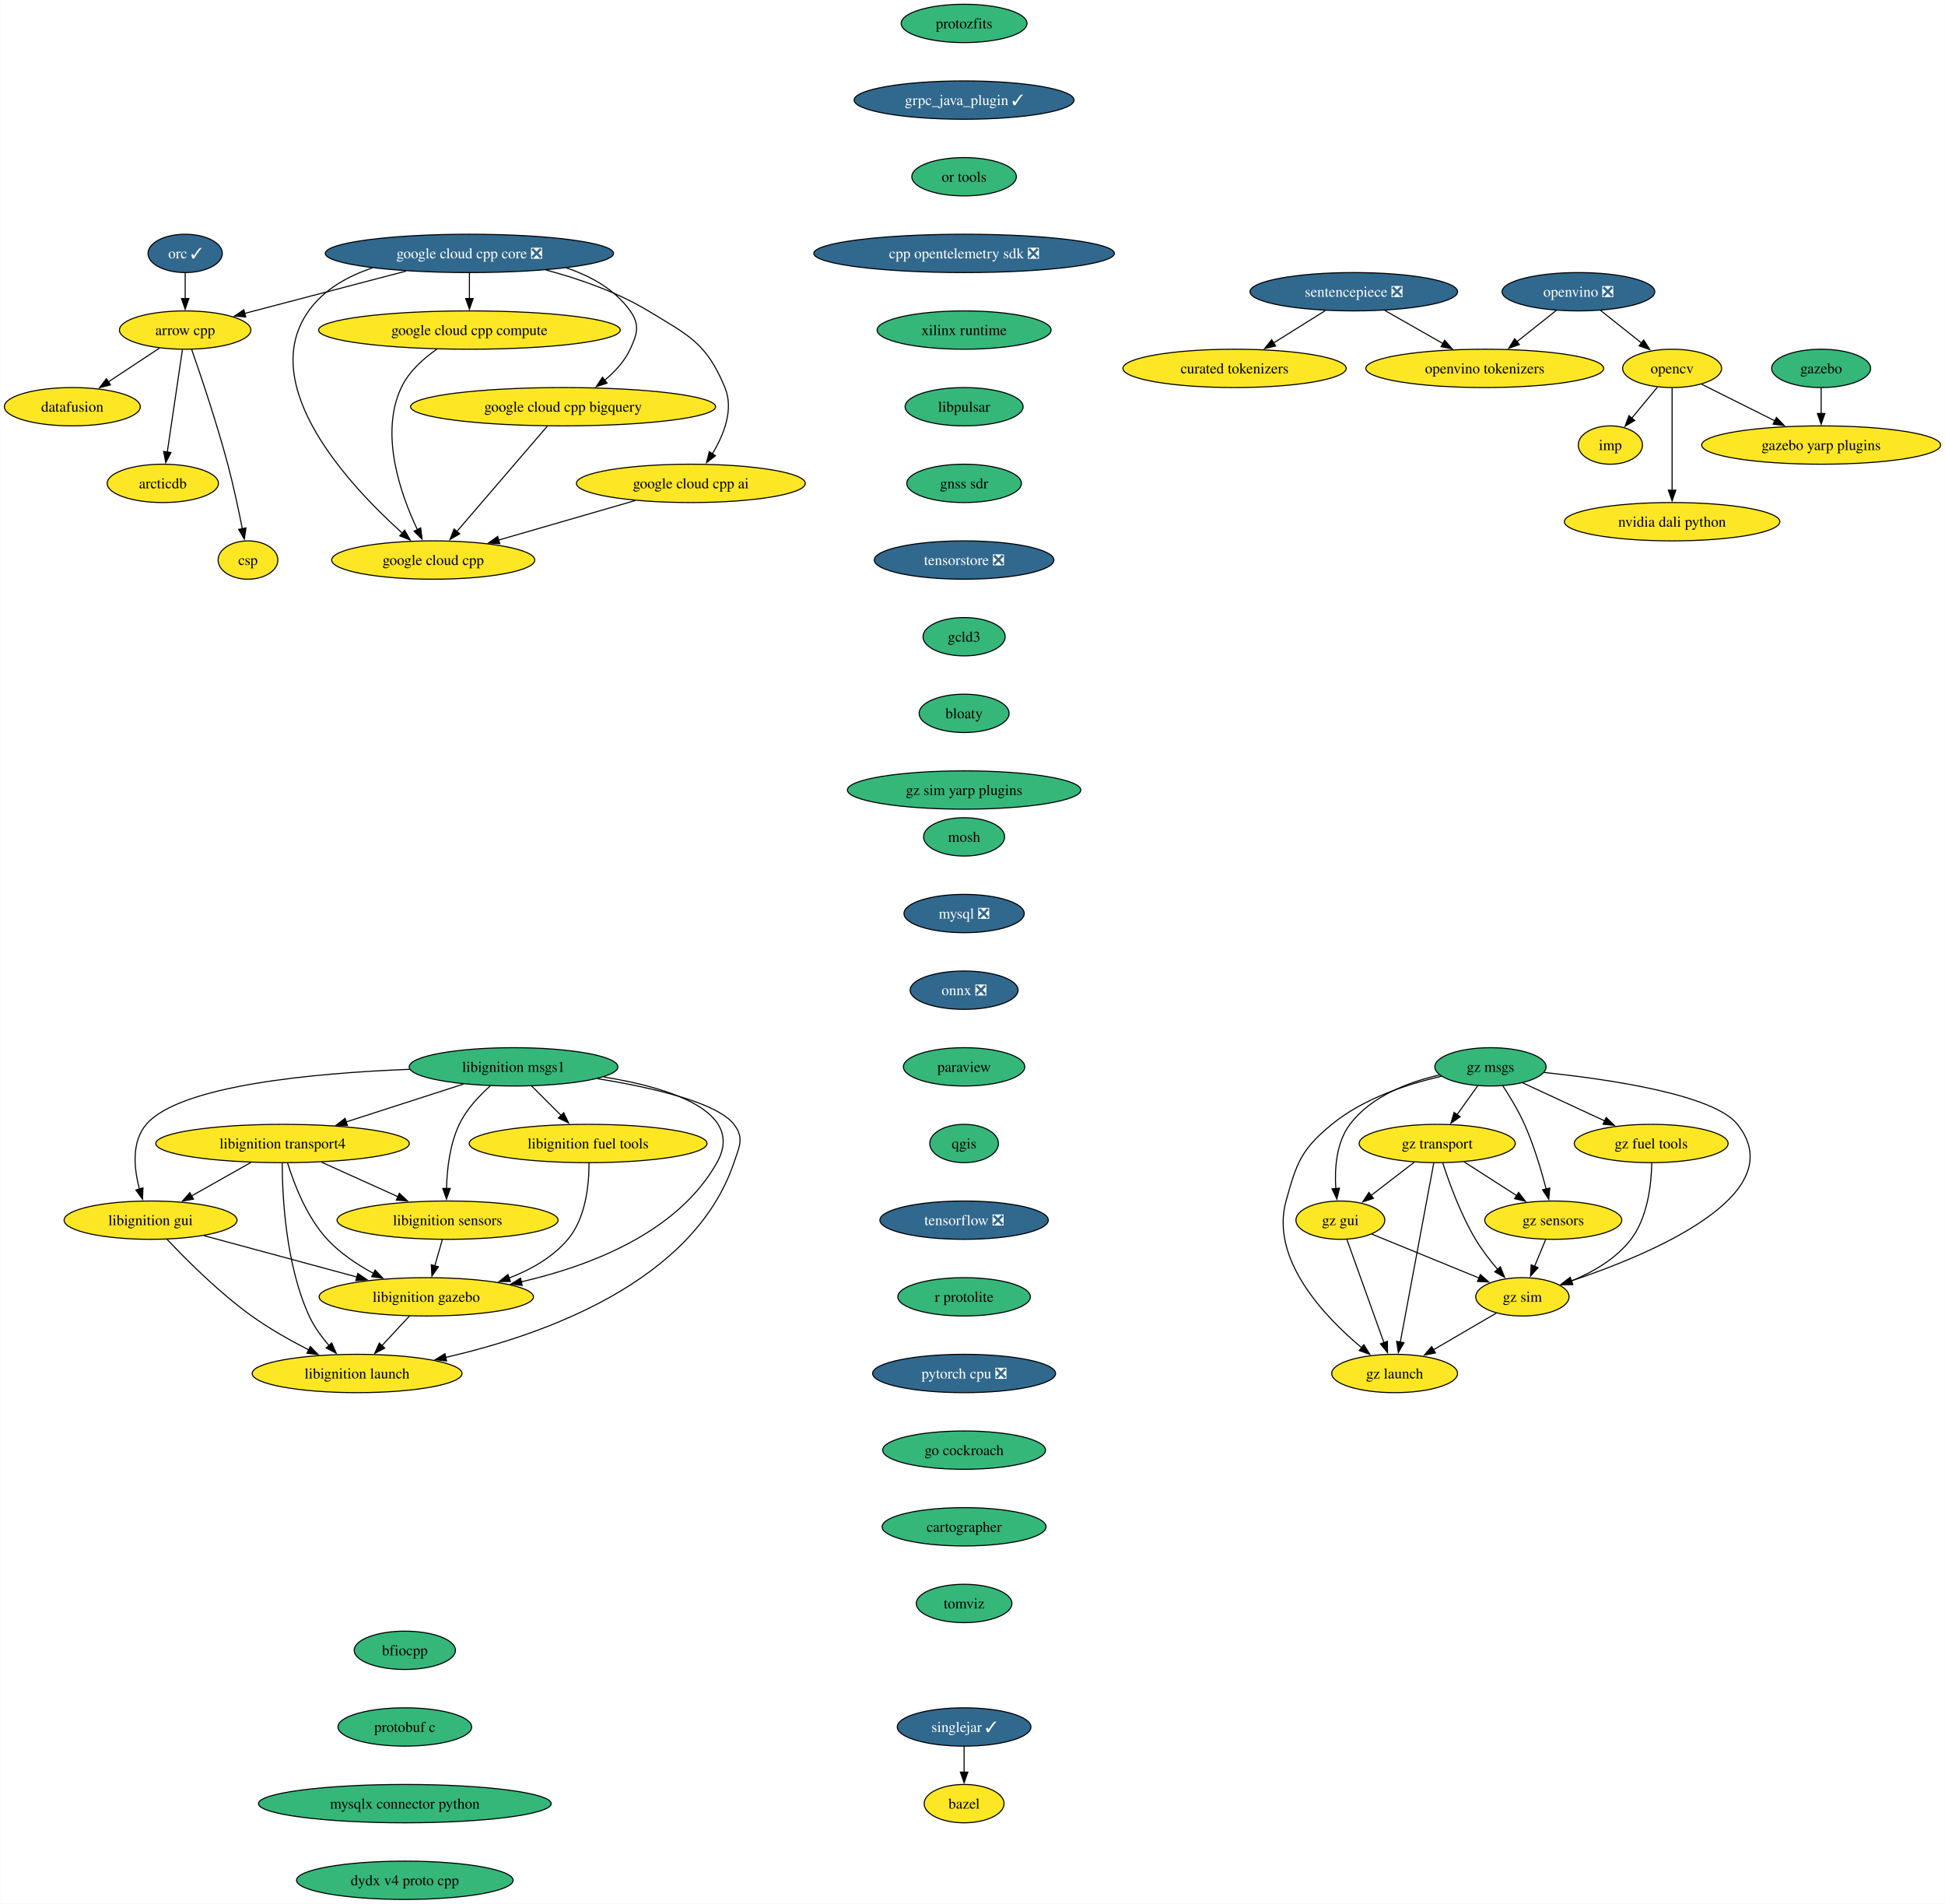
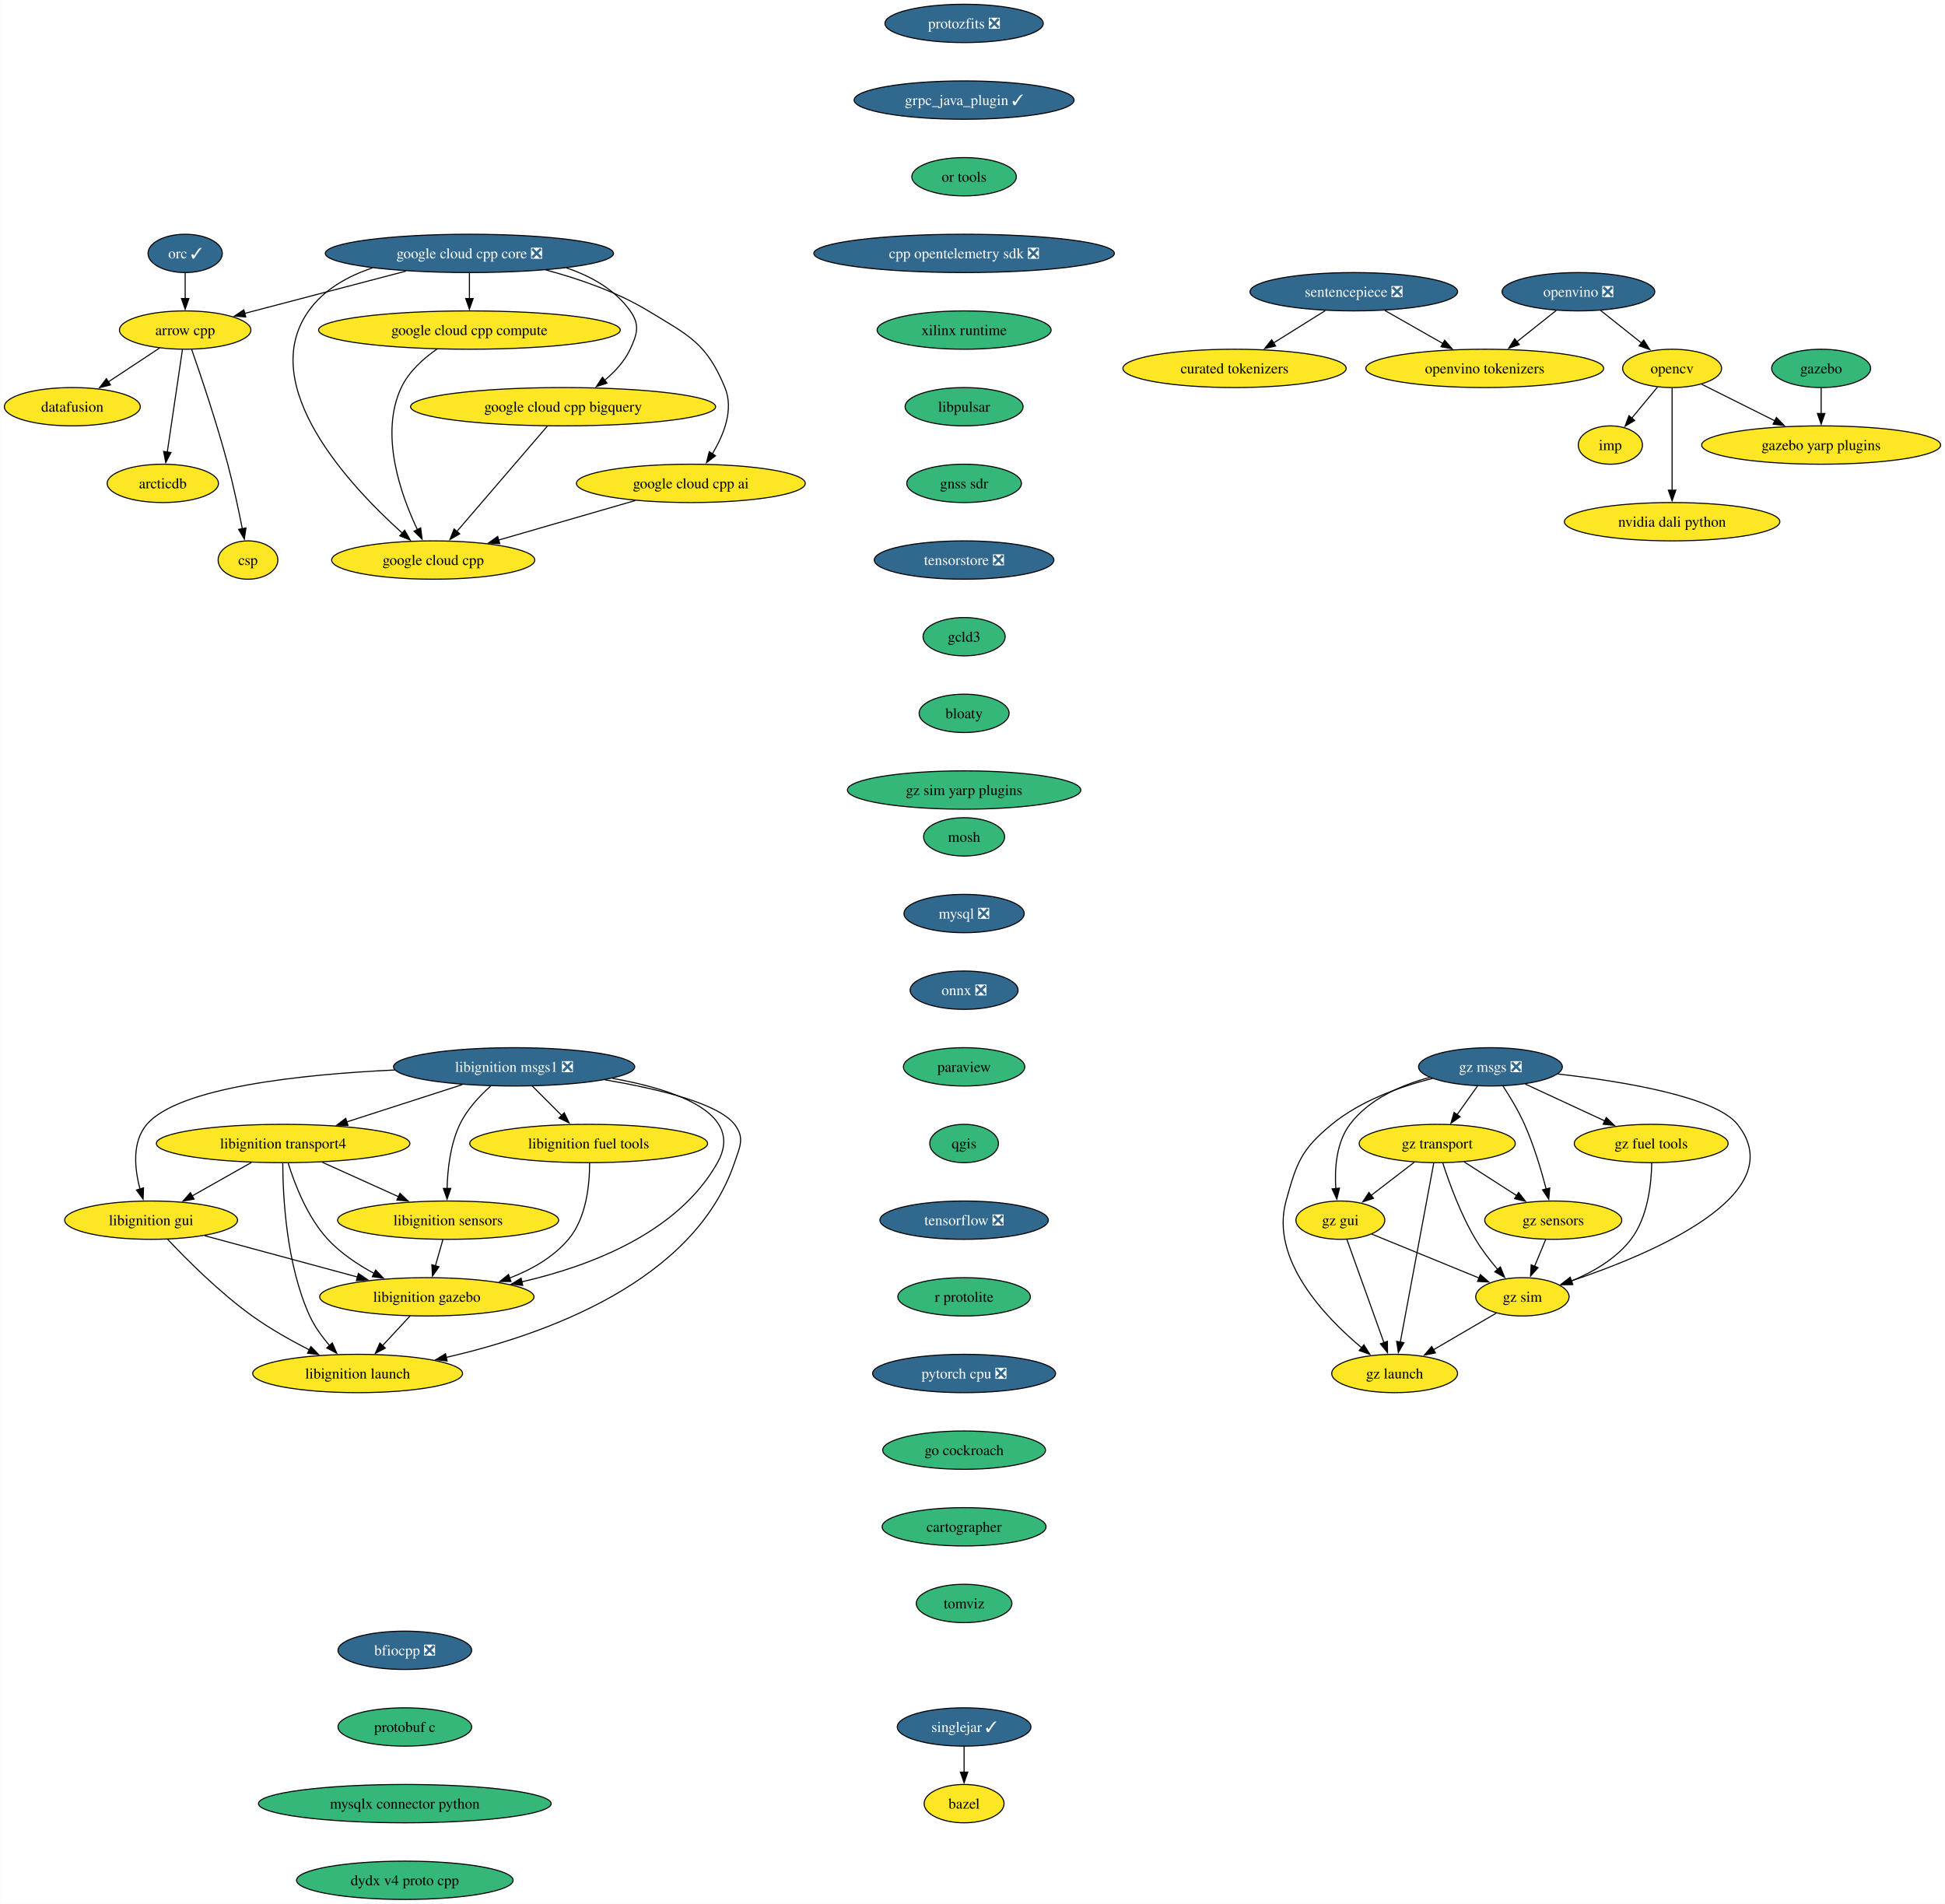
<svg xmlns="http://www.w3.org/2000/svg" xmlns:xlink="http://www.w3.org/1999/xlink" width="1827pt" height="1788pt" viewBox="0.00 0.00 1826.80 1788.00">
  <g id="graph0" class="graph" transform="scale(1 1) rotate(0) translate(4 1784)">
    <polygon fill="white" stroke="none" points="-4,4 -4,-1784 1822.8,-1784 1822.8,4 -4,4" />
    <g id="node1" class="node">
      <g id="a_node1">
        <a xlink:href="https://github.com/conda-forge/arrow-cpp-feedstock" xlink:title="arrow cpp">
          <ellipse fill="#fde725" stroke="black" cx="169.84" cy="-1474" rx="61.73" ry="18" />
          <text text-anchor="middle" x="169.84" y="-1469.33" font-family="Times,serif" font-size="14.00">arrow cpp</text>
        </a>
      </g>
    </g>
    <g id="node2" class="node">
      <g id="a_node2">
        <a xlink:href="https://github.com/conda-forge/datafusion-feedstock" xlink:title="datafusion">
          <ellipse fill="#fde725" stroke="black" cx="63.84" cy="-1402" rx="63.84" ry="18" />
          <text text-anchor="middle" x="63.84" y="-1397.33" font-family="Times,serif" font-size="14.00">datafusion</text>
        </a>
      </g>
    </g>
    <g id="edge1" class="edge">
      <path fill="none" stroke="black" d="M145.78,-1457.12C131.52,-1447.7 113.22,-1435.61 97.53,-1425.25" />
      <polygon fill="black" stroke="black" points="99.7,-1422.49 89.42,-1419.9 95.84,-1428.33 99.7,-1422.49" />
    </g>
    <g id="node3" class="node">
      <g id="a_node3">
        <a xlink:href="https://github.com/conda-forge/arcticdb-feedstock" xlink:title="arcticdb">
          <ellipse fill="#fde725" stroke="black" cx="148.84" cy="-1330" rx="52.26" ry="18" />
          <text text-anchor="middle" x="148.84" y="-1325.33" font-family="Times,serif" font-size="14.00">arcticdb</text>
        </a>
      </g>
    </g>
    <g id="edge2" class="edge">
      <path fill="none" stroke="black" d="M167.26,-1455.59C163.71,-1431.61 157.29,-1388.14 153.04,-1359.42" />
      <polygon fill="black" stroke="black" points="156.51,-1358.99 151.59,-1349.61 149.59,-1360.01 156.51,-1358.99" />
    </g>
    <g id="node4" class="node">
      <g id="a_node4">
        <a xlink:href="https://github.com/conda-forge/csp-feedstock" xlink:title="csp">
          <ellipse fill="#fde725" stroke="black" cx="228.84" cy="-1258" rx="28.06" ry="18" />
          <text text-anchor="middle" x="228.84" y="-1253.33" font-family="Times,serif" font-size="14.00">csp</text>
        </a>
      </g>
    </g>
    <g id="edge3" class="edge">
      <path fill="none" stroke="black" d="M175.95,-1455.77C184.31,-1431.81 199.47,-1386.97 209.84,-1348 215.18,-1327.9 220.05,-1304.94 223.52,-1287.38" />
      <polygon fill="black" stroke="black" points="226.94,-1288.15 225.41,-1277.67 220.07,-1286.82 226.94,-1288.15" />
    </g>
    <g id="node5" class="node">
      <g id="a_node5">
        <a xlink:href="https://github.com/conda-forge/bazel-feedstock" xlink:title="bazel">
          <ellipse fill="#fde725" stroke="black" cx="901.51" cy="-90" rx="37.53" ry="18" />
          <text text-anchor="middle" x="901.51" y="-85.33" font-family="Times,serif" font-size="14.00">bazel</text>
        </a>
      </g>
    </g>
    <g id="node6" class="node">
      <g id="a_node6">
        <a xlink:href="https://github.com/conda-forge/mosh-feedstock" xlink:title="mosh">
          <ellipse fill="#35b779" stroke="black" cx="901.51" cy="-998" rx="38.06" ry="18" />
          <text text-anchor="middle" x="901.51" y="-993.33" font-family="Times,serif" font-size="14.00">mosh</text>
        </a>
      </g>
    </g>
    <g id="node7" class="node">
      <g id="a_node7">
        <a xlink:href="https://github.com/conda-forge/mysql-feedstock/pull/107" xlink:title="mysql ❎">
          <ellipse fill="#31688e" stroke="black" cx="901.51" cy="-926" rx="56.47" ry="18" />
          <text text-anchor="middle" x="901.51" y="-921.33" font-family="Times,serif" font-size="14.00" fill="white">mysql ❎</text>
        </a>
      </g>
    </g>
    <g id="node8" class="node">
      <g id="a_node8">
        <a xlink:href="https://github.com/conda-forge/onnx-feedstock/pull/125" xlink:title="onnx ❎">
          <ellipse fill="#31688e" stroke="black" cx="901.51" cy="-854" rx="50.68" ry="18" />
          <text text-anchor="middle" x="901.51" y="-849.33" font-family="Times,serif" font-size="14.00" fill="white">onnx ❎</text>
        </a>
      </g>
    </g>
    <g id="node9" class="node">
      <g id="a_node9">
        <a xlink:href="https://github.com/conda-forge/paraview-feedstock" xlink:title="paraview">
          <ellipse fill="#35b779" stroke="black" cx="901.51" cy="-782" rx="57" ry="18" />
          <text text-anchor="middle" x="901.51" y="-777.33" font-family="Times,serif" font-size="14.00">paraview</text>
        </a>
      </g>
    </g>
    <g id="node14" class="node">
      <g id="a_node14">
        <a xlink:href="https://github.com/conda-forge/qgis-feedstock" xlink:title="qgis">
          <ellipse fill="#35b779" stroke="black" cx="901.51" cy="-710" rx="32.27" ry="18" />
          <text text-anchor="middle" x="901.51" y="-705.33" font-family="Times,serif" font-size="14.00">qgis</text>
        </a>
      </g>
    </g>
    <g id="node10" class="node">
      <g id="a_node10">
        <a xlink:href="https://github.com/conda-forge/opencv-feedstock" xlink:title="opencv">
          <ellipse fill="#fde725" stroke="black" cx="1566.56" cy="-1438" rx="46.47" ry="18" />
          <text text-anchor="middle" x="1566.56" y="-1433.33" font-family="Times,serif" font-size="14.00">opencv</text>
        </a>
      </g>
    </g>
    <g id="node11" class="node">
      <g id="a_node11">
        <a xlink:href="https://github.com/conda-forge/imp-feedstock" xlink:title="imp">
          <ellipse fill="#fde725" stroke="black" cx="1508.56" cy="-1366" rx="30.16" ry="18" />
          <text text-anchor="middle" x="1508.56" y="-1361.33" font-family="Times,serif" font-size="14.00">imp</text>
        </a>
      </g>
    </g>
    <g id="edge7" class="edge">
      <path fill="none" stroke="black" d="M1552.81,-1420.41C1545.6,-1411.71 1536.64,-1400.89 1528.66,-1391.26" />
      <polygon fill="black" stroke="black" points="1531.45,-1389.14 1522.38,-1383.68 1526.06,-1393.61 1531.45,-1389.14" />
    </g>
    <g id="node12" class="node">
      <g id="a_node12">
        <a xlink:href="https://github.com/conda-forge/gazebo-yarp-plugins-feedstock" xlink:title="gazebo yarp plugins">
          <ellipse fill="#fde725" stroke="black" cx="1706.56" cy="-1366" rx="112.24" ry="18" />
          <text text-anchor="middle" x="1706.56" y="-1361.33" font-family="Times,serif" font-size="14.00">gazebo yarp plugins</text>
        </a>
      </g>
    </g>
    <g id="edge8" class="edge">
      <path fill="none" stroke="black" d="M1594.22,-1423.17C1613.91,-1413.32 1640.77,-1399.89 1663.29,-1388.64" />
      <polygon fill="black" stroke="black" points="1664.55,-1391.92 1671.93,-1384.31 1661.42,-1385.66 1664.55,-1391.92" />
    </g>
    <g id="node13" class="node">
      <g id="a_node13">
        <a xlink:href="https://github.com/conda-forge/nvidia-dali-python-feedstock" xlink:title="nvidia dali python">
          <ellipse fill="#fde725" stroke="black" cx="1566.56" cy="-1294" rx="101.19" ry="18" />
          <text text-anchor="middle" x="1566.56" y="-1289.33" font-family="Times,serif" font-size="14.00">nvidia dali python</text>
        </a>
      </g>
    </g>
    <g id="edge9" class="edge">
      <path fill="none" stroke="black" d="M1566.56,-1419.59C1566.56,-1395.61 1566.56,-1352.14 1566.56,-1323.42" />
      <polygon fill="black" stroke="black" points="1570.06,-1323.62 1566.56,-1313.62 1563.06,-1323.62 1570.06,-1323.62" />
    </g>
    <g id="node15" class="node">
      <g id="a_node15">
        <a xlink:href="https://github.com/conda-forge/tensorflow-feedstock/pull/411" xlink:title="tensorflow ❎">
          <ellipse fill="#31688e" stroke="black" cx="901.51" cy="-638" rx="79.09" ry="18" />
          <text text-anchor="middle" x="901.51" y="-633.33" font-family="Times,serif" font-size="14.00" fill="white">tensorflow ❎</text>
        </a>
      </g>
    </g>
    <g id="node16" class="node">
      <g id="a_node16">
        <a xlink:href="https://github.com/conda-forge/r-protolite-feedstock" xlink:title="r protolite">
          <ellipse fill="#35b779" stroke="black" cx="901.51" cy="-566" rx="62.26" ry="18" />
          <text text-anchor="middle" x="901.51" y="-561.33" font-family="Times,serif" font-size="14.00">r protolite</text>
        </a>
      </g>
    </g>
    <g id="node17" class="node">
      <g id="a_node17">
        <a xlink:href="https://github.com/conda-forge/pytorch-cpu-feedstock/pull/310" xlink:title="pytorch cpu ❎">
          <ellipse fill="#31688e" stroke="black" cx="901.51" cy="-494" rx="85.93" ry="18" />
          <text text-anchor="middle" x="901.51" y="-489.32" font-family="Times,serif" font-size="14.00" fill="white">pytorch cpu ❎</text>
        </a>
      </g>
    </g>
    <g id="node18" class="node">
      <g id="a_node18">
        <a xlink:href="https://github.com/conda-forge/go-cockroach-feedstock" xlink:title="go cockroach">
          <ellipse fill="#35b779" stroke="black" cx="901.51" cy="-422" rx="76.46" ry="18" />
          <text text-anchor="middle" x="901.51" y="-417.32" font-family="Times,serif" font-size="14.00">go cockroach</text>
        </a>
      </g>
    </g>
    <g id="node29" class="node">
      <g id="a_node29">
        <a xlink:href="https://github.com/conda-forge/cartographer-feedstock" xlink:title="cartographer">
          <ellipse fill="#35b779" stroke="black" cx="901.51" cy="-350" rx="76.99" ry="18" />
          <text text-anchor="middle" x="901.51" y="-345.32" font-family="Times,serif" font-size="14.00">cartographer</text>
        </a>
      </g>
    </g>
    <g id="node19" class="node">
      <g id="a_node19">
        <a xlink:href="https://github.com/conda-forge/orc-feedstock/pull/82" xlink:title="orc ✓">
          <ellipse fill="#31688e" stroke="black" cx="169.84" cy="-1546" rx="34.9" ry="18" />
          <text text-anchor="middle" x="169.84" y="-1541.33" font-family="Times,serif" font-size="14.00" fill="white">orc ✓</text>
        </a>
      </g>
    </g>
    <g id="edge15" class="edge">
      <path fill="none" stroke="black" d="M169.84,-1527.7C169.84,-1520.41 169.84,-1511.73 169.84,-1503.54" />
      <polygon fill="black" stroke="black" points="173.34,-1503.62 169.84,-1493.62 166.34,-1503.62 173.34,-1503.62" />
    </g>
    <g id="node20" class="node">
      <g id="a_node20">
        <a xlink:href="https://github.com/conda-forge/libignition-transport4-feedstock" xlink:title="libignition transport4">
-           <ellipse fill="#fde725" stroke="black" cx="261.32" cy="-710" rx="119.08" ry="18" />
-           <text text-anchor="middle" x="261.32" y="-705.33" font-family="Times,serif" font-size="14.00">libignition transport4</text>
+           <ellipse fill="#fde725" stroke="black" cx="261.85" cy="-710" rx="119.08" ry="18" />
+           <text text-anchor="middle" x="261.85" y="-705.33" font-family="Times,serif" font-size="14.00">libignition transport4</text>
        </a>
      </g>
    </g>
    <g id="node21" class="node">
      <g id="a_node21">
        <a xlink:href="https://github.com/conda-forge/libignition-sensors-feedstock" xlink:title="libignition sensors">
-           <ellipse fill="#fde725" stroke="black" cx="416.32" cy="-638" rx="103.82" ry="18" />
-           <text text-anchor="middle" x="416.32" y="-633.33" font-family="Times,serif" font-size="14.00">libignition sensors</text>
+           <ellipse fill="#fde725" stroke="black" cx="416.85" cy="-638" rx="103.82" ry="18" />
+           <text text-anchor="middle" x="416.85" y="-633.33" font-family="Times,serif" font-size="14.00">libignition sensors</text>
        </a>
      </g>
    </g>
    <g id="edge16" class="edge">
-       <path fill="none" stroke="black" d="M298.05,-692.41C319.55,-682.7 346.91,-670.34 369.9,-659.96" />
-       <polygon fill="black" stroke="black" points="371.06,-663.28 378.74,-655.97 368.18,-656.9 371.06,-663.28" />
+       <path fill="none" stroke="black" d="M298.59,-692.41C320.09,-682.7 347.45,-670.34 370.44,-659.96" />
+       <polygon fill="black" stroke="black" points="371.6,-663.28 379.27,-655.97 368.72,-656.9 371.6,-663.28" />
    </g>
    <g id="node22" class="node">
      <g id="a_node22">
        <a xlink:href="https://github.com/conda-forge/libignition-gui-feedstock" xlink:title="libignition gui">
-           <ellipse fill="#fde725" stroke="black" cx="137.32" cy="-638" rx="81.2" ry="18" />
-           <text text-anchor="middle" x="137.32" y="-633.33" font-family="Times,serif" font-size="14.00">libignition gui</text>
+           <ellipse fill="#fde725" stroke="black" cx="137.85" cy="-638" rx="81.2" ry="18" />
+           <text text-anchor="middle" x="137.85" y="-633.33" font-family="Times,serif" font-size="14.00">libignition gui</text>
        </a>
      </g>
    </g>
    <g id="edge17" class="edge">
-       <path fill="none" stroke="black" d="M231.62,-692.23C214.89,-682.79 193.81,-670.89 175.82,-660.74" />
-       <polygon fill="black" stroke="black" points="177.67,-657.76 167.24,-655.89 174.23,-663.86 177.67,-657.76" />
+       <path fill="none" stroke="black" d="M232.15,-692.23C215.42,-682.79 194.34,-670.89 176.36,-660.74" />
+       <polygon fill="black" stroke="black" points="178.21,-657.76 167.78,-655.89 174.76,-663.86 178.21,-657.76" />
    </g>
    <g id="node23" class="node">
      <g id="a_node23">
        <a xlink:href="https://github.com/conda-forge/libignition-gazebo-feedstock" xlink:title="libignition gazebo">
-           <ellipse fill="#fde725" stroke="black" cx="396.32" cy="-566" rx="100.66" ry="18" />
-           <text text-anchor="middle" x="396.32" y="-561.33" font-family="Times,serif" font-size="14.00">libignition gazebo</text>
+           <ellipse fill="#fde725" stroke="black" cx="396.85" cy="-566" rx="100.66" ry="18" />
+           <text text-anchor="middle" x="396.85" y="-561.33" font-family="Times,serif" font-size="14.00">libignition gazebo</text>
        </a>
      </g>
    </g>
    <g id="edge18" class="edge">
-       <path fill="none" stroke="black" d="M265.99,-691.8C271.97,-672.43 283.93,-640.94 303.32,-620 315.43,-606.91 331.54,-596.19 346.93,-587.89" />
-       <polygon fill="black" stroke="black" points="348.24,-591.16 355.55,-583.49 345.06,-584.92 348.24,-591.16" />
+       <path fill="none" stroke="black" d="M266.52,-691.8C272.5,-672.43 284.47,-640.94 303.85,-620 315.97,-606.91 332.07,-596.19 347.47,-587.89" />
+       <polygon fill="black" stroke="black" points="348.78,-591.16 356.09,-583.49 345.59,-584.92 348.78,-591.16" />
    </g>
    <g id="node24" class="node">
      <g id="a_node24">
        <a xlink:href="https://github.com/conda-forge/libignition-launch-feedstock" xlink:title="libignition launch">
-           <ellipse fill="#fde725" stroke="black" cx="331.32" cy="-494" rx="98.56" ry="18" />
-           <text text-anchor="middle" x="331.32" y="-489.32" font-family="Times,serif" font-size="14.00">libignition launch</text>
+           <ellipse fill="#fde725" stroke="black" cx="331.85" cy="-494" rx="98.56" ry="18" />
+           <text text-anchor="middle" x="331.85" y="-489.32" font-family="Times,serif" font-size="14.00">libignition launch</text>
        </a>
      </g>
    </g>
    <g id="edge19" class="edge">
-       <path fill="none" stroke="black" d="M260.99,-691.68C261.05,-661.2 264.08,-596.62 286.32,-548 290.89,-538 297.9,-528.41 305.04,-520.2" />
-       <polygon fill="black" stroke="black" points="307.49,-522.72 311.7,-513 302.34,-517.97 307.49,-522.72" />
+       <path fill="none" stroke="black" d="M261.52,-691.68C261.59,-661.2 264.62,-596.62 286.85,-548 291.43,-538 298.44,-528.41 305.58,-520.2" />
+       <polygon fill="black" stroke="black" points="308.02,-522.72 312.24,-513 302.88,-517.97 308.02,-522.72" />
    </g>
    <g id="edge20" class="edge">
-       <path fill="none" stroke="black" d="M411.37,-619.7C409.24,-612.24 406.69,-603.32 404.31,-594.97" />
-       <polygon fill="black" stroke="black" points="407.73,-594.21 401.62,-585.56 401,-596.14 407.73,-594.21" />
+       <path fill="none" stroke="black" d="M411.91,-619.7C409.78,-612.24 407.23,-603.32 404.84,-594.97" />
+       <polygon fill="black" stroke="black" points="408.27,-594.21 402.16,-585.56 401.54,-596.14 408.27,-594.21" />
    </g>
    <g id="edge21" class="edge">
-       <path fill="none" stroke="black" d="M187.56,-623.42C228.52,-612.35 286.66,-596.64 331.18,-584.6" />
-       <polygon fill="black" stroke="black" points="331.99,-588.01 340.73,-582.02 330.16,-581.25 331.99,-588.01" />
+       <path fill="none" stroke="black" d="M188.1,-623.42C229.05,-612.35 287.19,-596.64 331.72,-584.6" />
+       <polygon fill="black" stroke="black" points="332.53,-588.01 341.27,-582.02 330.7,-581.25 332.53,-588.01" />
    </g>
    <g id="edge22" class="edge">
-       <path fill="none" stroke="black" d="M152.66,-620.18C170.56,-601.17 201.65,-570 232.32,-548 249,-536.03 268.72,-524.94 286.14,-516.03" />
-       <polygon fill="black" stroke="black" points="287.37,-519.33 294.75,-511.72 284.24,-513.07 287.37,-519.33" />
+       <path fill="none" stroke="black" d="M153.2,-620.18C171.1,-601.17 202.18,-570 232.85,-548 249.54,-536.03 269.25,-524.94 286.68,-516.03" />
+       <polygon fill="black" stroke="black" points="287.91,-519.33 295.28,-511.72 284.77,-513.07 287.91,-519.33" />
    </g>
    <g id="edge23" class="edge">
-       <path fill="none" stroke="black" d="M380.58,-548.05C372.76,-539.63 363.15,-529.28 354.5,-519.97" />
-       <polygon fill="black" stroke="black" points="357.31,-517.84 347.94,-512.9 352.18,-522.61 357.31,-517.84" />
+       <path fill="none" stroke="black" d="M381.12,-548.05C373.29,-539.63 363.68,-529.28 355.04,-519.97" />
+       <polygon fill="black" stroke="black" points="357.84,-517.84 348.47,-512.9 352.71,-522.61 357.84,-517.84" />
    </g>
    <g id="node25" class="node">
      <g id="a_node25">
-         <a xlink:href="https://github.com/conda-forge/libignition-msgs1-feedstock" xlink:title="libignition msgs1">
-           <ellipse fill="#35b779" stroke="black" cx="478.32" cy="-782" rx="98.03" ry="18" />
-           <text text-anchor="middle" x="478.32" y="-777.33" font-family="Times,serif" font-size="14.00">libignition msgs1</text>
+         <a xlink:href="https://github.com/conda-forge/libignition-msgs1-feedstock/pull/112" xlink:title="libignition msgs1 ❎">
+           <ellipse fill="#31688e" stroke="black" cx="478.85" cy="-782" rx="113.29" ry="18" />
+           <text text-anchor="middle" x="478.85" y="-777.33" font-family="Times,serif" font-size="14.00" fill="white">libignition msgs1 ❎</text>
        </a>
      </g>
    </g>
    <g id="edge24" class="edge">
-       <path fill="none" stroke="black" d="M431.23,-765.81C398.95,-755.4 355.85,-741.5 321.14,-730.3" />
-       <polygon fill="black" stroke="black" points="322.22,-726.97 311.63,-727.23 320.07,-733.63 322.22,-726.97" />
+       <path fill="none" stroke="black" d="M430.15,-765.29C398.02,-754.92 355.71,-741.27 321.55,-730.26" />
+       <polygon fill="black" stroke="black" points="322.8,-726.98 312.21,-727.24 320.65,-733.64 322.8,-726.98" />
    </g>
    <g id="edge25" class="edge">
-       <path fill="none" stroke="black" d="M456.53,-764.2C445.91,-754.76 434.02,-742.06 427.32,-728 418.35,-709.18 415.76,-685.7 415.32,-667.59" />
-       <polygon fill="black" stroke="black" points="418.82,-667.8 415.3,-657.8 411.82,-667.81 418.82,-667.8" />
+       <path fill="none" stroke="black" d="M456.81,-763.97C446.26,-754.55 434.5,-741.95 427.85,-728 418.89,-709.18 416.29,-685.7 415.86,-667.59" />
+       <polygon fill="black" stroke="black" points="419.36,-667.8 415.84,-657.8 412.36,-667.81 419.36,-667.8" />
    </g>
    <g id="edge26" class="edge">
-       <path fill="none" stroke="black" d="M380.77,-779.69C290.18,-776.15 164.69,-764.56 133.32,-728 119.24,-711.59 121.73,-686.57 126.89,-667.23" />
-       <polygon fill="black" stroke="black" points="130.2,-668.36 129.78,-657.78 123.51,-666.31 130.2,-668.36" />
+       <path fill="none" stroke="black" d="M366.94,-779.07C277.95,-774.88 163.6,-762.66 133.85,-728 119.77,-711.59 122.26,-686.57 127.42,-667.23" />
+       <polygon fill="black" stroke="black" points="130.74,-668.36 130.32,-657.78 124.04,-666.31 130.74,-668.36" />
    </g>
    <g id="edge27" class="edge">
-       <path fill="none" stroke="black" d="M562.94,-772.52C625.75,-762.26 696.22,-739.93 669.32,-692 632.41,-626.25 550.07,-594.9 485.41,-580.06" />
-       <polygon fill="black" stroke="black" points="486.37,-576.69 475.86,-577.97 484.88,-583.53 486.37,-576.69" />
+       <path fill="none" stroke="black" d="M571.03,-771.23C631.76,-760.43 695.68,-738.02 669.85,-692 632.95,-626.25 550.61,-594.9 485.95,-580.06" />
+       <polygon fill="black" stroke="black" points="486.91,-576.69 476.39,-577.97 485.41,-583.53 486.91,-576.69" />
    </g>
    <g id="edge28" class="edge">
-       <path fill="none" stroke="black" d="M556.95,-770.94C608.55,-762.54 669.34,-748.59 685.32,-728 695.13,-715.36 690.44,-707.16 685.32,-692 647.42,-579.96 506.56,-530.11 414.36,-509.09" />
-       <polygon fill="black" stroke="black" points="415.36,-505.73 404.84,-506.99 413.86,-512.56 415.36,-505.73" />
+       <path fill="none" stroke="black" d="M564.14,-769.83C614.19,-761.34 670.56,-747.71 685.85,-728 695.66,-715.36 690.98,-707.16 685.85,-692 647.96,-579.96 507.09,-530.11 414.89,-509.09" />
+       <polygon fill="black" stroke="black" points="415.9,-505.73 405.38,-506.99 414.39,-512.56 415.9,-505.73" />
    </g>
    <g id="node26" class="node">
      <g id="a_node26">
        <a xlink:href="https://github.com/conda-forge/libignition-fuel-tools-feedstock" xlink:title="libignition fuel tools">
-           <ellipse fill="#fde725" stroke="black" cx="548.32" cy="-710" rx="111.71" ry="18" />
-           <text text-anchor="middle" x="548.32" y="-705.33" font-family="Times,serif" font-size="14.00">libignition fuel tools</text>
+           <ellipse fill="#fde725" stroke="black" cx="548.85" cy="-710" rx="111.71" ry="18" />
+           <text text-anchor="middle" x="548.85" y="-705.33" font-family="Times,serif" font-size="14.00">libignition fuel tools</text>
        </a>
      </g>
    </g>
    <g id="edge29" class="edge">
-       <path fill="none" stroke="black" d="M495.26,-764.05C503.56,-755.75 513.73,-745.58 522.94,-736.38" />
-       <polygon fill="black" stroke="black" points="525.37,-738.89 529.97,-729.35 520.42,-733.94 525.37,-738.89" />
+       <path fill="none" stroke="black" d="M495.8,-764.05C504.1,-755.75 514.27,-745.58 523.48,-736.38" />
+       <polygon fill="black" stroke="black" points="525.91,-738.89 530.51,-729.35 520.96,-733.94 525.91,-738.89" />
    </g>
    <g id="edge30" class="edge">
-       <path fill="none" stroke="black" d="M549.19,-691.52C549.23,-671.89 546.33,-640.16 529.32,-620 515.05,-603.1 494.63,-591.54 474.06,-583.66" />
-       <polygon fill="black" stroke="black" points="475.34,-580.4 464.75,-580.36 473.01,-587 475.34,-580.4" />
+       <path fill="none" stroke="black" d="M549.73,-691.52C549.77,-671.89 546.87,-640.16 529.85,-620 515.59,-603.1 495.17,-591.54 474.6,-583.66" />
+       <polygon fill="black" stroke="black" points="475.88,-580.4 465.29,-580.36 473.55,-587 475.88,-580.4" />
    </g>
    <g id="node27" class="node">
      <g id="a_node27">
        <a xlink:href="https://github.com/conda-forge/gazebo-feedstock" xlink:title="gazebo">
          <ellipse fill="#35b779" stroke="black" cx="1706.56" cy="-1438" rx="46.47" ry="18" />
          <text text-anchor="middle" x="1706.56" y="-1433.33" font-family="Times,serif" font-size="14.00">gazebo</text>
        </a>
      </g>
    </g>
    <g id="edge31" class="edge">
      <path fill="none" stroke="black" d="M1706.56,-1419.7C1706.56,-1412.41 1706.56,-1403.73 1706.56,-1395.54" />
      <polygon fill="black" stroke="black" points="1710.06,-1395.62 1706.56,-1385.62 1703.06,-1395.62 1710.06,-1395.62" />
    </g>
    <g id="node28" class="node">
      <g id="a_node28">
        <a xlink:href="https://github.com/conda-forge/google-cloud-cpp-feedstock" xlink:title="google cloud cpp">
          <ellipse fill="#fde725" stroke="black" cx="402.84" cy="-1258" rx="95.4" ry="18" />
          <text text-anchor="middle" x="402.84" y="-1253.33" font-family="Times,serif" font-size="14.00">google cloud cpp</text>
        </a>
      </g>
    </g>
    <g id="node30" class="node">
      <g id="a_node30">
        <a xlink:href="https://github.com/conda-forge/tomviz-feedstock" xlink:title="tomviz">
          <ellipse fill="#35b779" stroke="black" cx="901.51" cy="-278" rx="44.9" ry="18" />
          <text text-anchor="middle" x="901.51" y="-273.32" font-family="Times,serif" font-size="14.00">tomviz</text>
        </a>
      </g>
    </g>
    <g id="node31" class="node">
      <g id="a_node31">
        <a xlink:href="https://github.com/conda-forge/sentencepiece-feedstock/pull/62" xlink:title="sentencepiece ❎">
          <ellipse fill="#31688e" stroke="black" cx="1267.56" cy="-1510" rx="97.51" ry="18" />
          <text text-anchor="middle" x="1267.56" y="-1505.33" font-family="Times,serif" font-size="14.00" fill="white">sentencepiece ❎</text>
        </a>
      </g>
    </g>
    <g id="node32" class="node">
      <g id="a_node32">
        <a xlink:href="https://github.com/conda-forge/openvino-tokenizers-feedstock" xlink:title="openvino tokenizers">
          <ellipse fill="#fde725" stroke="black" cx="1390.56" cy="-1438" rx="111.71" ry="18" />
          <text text-anchor="middle" x="1390.56" y="-1433.33" font-family="Times,serif" font-size="14.00">openvino tokenizers</text>
        </a>
      </g>
    </g>
    <g id="edge34" class="edge">
      <path fill="none" stroke="black" d="M1296.71,-1492.41C1313.13,-1483.06 1333.86,-1471.27 1351.65,-1461.14" />
      <polygon fill="black" stroke="black" points="1352.92,-1464.45 1359.88,-1456.46 1349.45,-1458.37 1352.92,-1464.45" />
    </g>
    <g id="node33" class="node">
      <g id="a_node33">
        <a xlink:href="https://github.com/conda-forge/curated-tokenizers-feedstock" xlink:title="curated tokenizers">
          <ellipse fill="#fde725" stroke="black" cx="1155.56" cy="-1438" rx="104.87" ry="18" />
          <text text-anchor="middle" x="1155.56" y="-1433.33" font-family="Times,serif" font-size="14.00">curated tokenizers</text>
        </a>
      </g>
    </g>
    <g id="edge35" class="edge">
      <path fill="none" stroke="black" d="M1240.73,-1492.23C1226.15,-1483.12 1207.92,-1471.72 1192.06,-1461.82" />
      <polygon fill="black" stroke="black" points="1194.17,-1459.01 1183.84,-1456.67 1190.46,-1464.94 1194.17,-1459.01" />
    </g>
    <g id="node34" class="node">
      <g id="a_node34">
-         <a xlink:href="https://github.com/conda-forge/protozfits-feedstock" xlink:title="protozfits">
-           <ellipse fill="#35b779" stroke="black" cx="901.51" cy="-1762" rx="59.1" ry="18" />
-           <text text-anchor="middle" x="901.51" y="-1757.33" font-family="Times,serif" font-size="14.00">protozfits</text>
+         <a xlink:href="https://github.com/conda-forge/protozfits-feedstock/pull/46" xlink:title="protozfits ❎">
+           <ellipse fill="#31688e" stroke="black" cx="901.51" cy="-1762" rx="74.36" ry="18" />
+           <text text-anchor="middle" x="901.51" y="-1757.33" font-family="Times,serif" font-size="14.00" fill="white">protozfits ❎</text>
        </a>
      </g>
    </g>
    <g id="node35" class="node">
      <g id="a_node35">
        <a xlink:href="https://github.com/conda-forge/grpc_java_plugin-feedstock/pull/88" xlink:title="grpc_java_plugin ✓">
          <ellipse fill="#31688e" stroke="black" cx="901.51" cy="-1690" rx="103.29" ry="18" />
          <text text-anchor="middle" x="901.51" y="-1685.33" font-family="Times,serif" font-size="14.00" fill="white">grpc_java_plugin ✓</text>
        </a>
      </g>
    </g>
    <g id="node36" class="node">
      <g id="a_node36">
        <a xlink:href="https://github.com/conda-forge/or-tools-feedstock" xlink:title="or tools">
          <ellipse fill="#35b779" stroke="black" cx="901.51" cy="-1618" rx="49.1" ry="18" />
          <text text-anchor="middle" x="901.51" y="-1613.33" font-family="Times,serif" font-size="14.00">or tools</text>
        </a>
      </g>
    </g>
    <g id="node37" class="node">
      <g id="a_node37">
        <a xlink:href="https://github.com/conda-forge/cpp-opentelemetry-sdk-feedstock/pull/73" xlink:title="cpp opentelemetry sdk ❎">
          <ellipse fill="#31688e" stroke="black" cx="901.51" cy="-1546" rx="141.17" ry="18" />
          <text text-anchor="middle" x="901.51" y="-1541.33" font-family="Times,serif" font-size="14.00" fill="white">cpp opentelemetry sdk ❎</text>
        </a>
      </g>
    </g>
    <g id="node38" class="node">
      <g id="a_node38">
        <a xlink:href="https://github.com/conda-forge/xilinx-runtime-feedstock" xlink:title="xilinx runtime">
          <ellipse fill="#35b779" stroke="black" cx="901.51" cy="-1474" rx="81.72" ry="18" />
          <text text-anchor="middle" x="901.51" y="-1469.33" font-family="Times,serif" font-size="14.00">xilinx runtime</text>
        </a>
      </g>
    </g>
    <g id="node40" class="node">
      <g id="a_node40">
        <a xlink:href="https://github.com/conda-forge/libpulsar-feedstock" xlink:title="libpulsar">
          <ellipse fill="#35b779" stroke="black" cx="901.51" cy="-1402" rx="55.42" ry="18" />
          <text text-anchor="middle" x="901.51" y="-1397.33" font-family="Times,serif" font-size="14.00">libpulsar</text>
        </a>
      </g>
    </g>
    <g id="node39" class="node">
      <g id="a_node39">
        <a xlink:href="https://github.com/conda-forge/singlejar-feedstock/pull/98" xlink:title="singlejar ✓">
          <ellipse fill="#31688e" stroke="black" cx="901.51" cy="-162" rx="62.78" ry="18" />
          <text text-anchor="middle" x="901.51" y="-157.32" font-family="Times,serif" font-size="14.00" fill="white">singlejar ✓</text>
        </a>
      </g>
    </g>
    <g id="edge40" class="edge">
      <path fill="none" stroke="black" d="M901.51,-143.7C901.51,-136.41 901.51,-127.73 901.51,-119.54" />
      <polygon fill="black" stroke="black" points="905.01,-119.62 901.51,-109.62 898.01,-119.62 905.01,-119.62" />
    </g>
    <g id="node49" class="node">
      <g id="a_node49">
        <a xlink:href="https://github.com/conda-forge/gnss-sdr-feedstock" xlink:title="gnss sdr">
          <ellipse fill="#35b779" stroke="black" cx="901.51" cy="-1330" rx="53.84" ry="18" />
          <text text-anchor="middle" x="901.51" y="-1325.33" font-family="Times,serif" font-size="14.00">gnss sdr</text>
        </a>
      </g>
    </g>
    <g id="node41" class="node">
      <g id="a_node41">
-         <a xlink:href="https://github.com/conda-forge/gz-msgs-feedstock" xlink:title="gz msgs">
-           <ellipse fill="#35b779" stroke="black" cx="1395.93" cy="-782" rx="52.26" ry="18" />
-           <text text-anchor="middle" x="1395.93" y="-777.33" font-family="Times,serif" font-size="14.00">gz msgs</text>
+         <a xlink:href="https://github.com/conda-forge/gz-msgs-feedstock/pull/51" xlink:title="gz msgs ❎">
+           <ellipse fill="#31688e" stroke="black" cx="1395.93" cy="-782" rx="67.52" ry="18" />
+           <text text-anchor="middle" x="1395.93" y="-777.33" font-family="Times,serif" font-size="14.00" fill="white">gz msgs ❎</text>
        </a>
      </g>
    </g>
    <g id="node42" class="node">
      <g id="a_node42">
        <a xlink:href="https://github.com/conda-forge/gz-transport-feedstock" xlink:title="gz transport">
          <ellipse fill="#fde725" stroke="black" cx="1345.93" cy="-710" rx="73.3" ry="18" />
          <text text-anchor="middle" x="1345.93" y="-705.33" font-family="Times,serif" font-size="14.00">gz transport</text>
        </a>
      </g>
    </g>
    <g id="edge42" class="edge">
      <path fill="none" stroke="black" d="M1383.82,-764.05C1378.05,-755.97 1371.01,-746.12 1364.58,-737.11" />
      <polygon fill="black" stroke="black" points="1367.46,-735.12 1358.8,-729.02 1361.76,-739.19 1367.46,-735.12" />
    </g>
    <g id="node43" class="node">
      <g id="a_node43">
        <a xlink:href="https://github.com/conda-forge/gz-fuel-tools-feedstock" xlink:title="gz fuel tools">
          <ellipse fill="#fde725" stroke="black" cx="1546.93" cy="-710" rx="72.25" ry="18" />
          <text text-anchor="middle" x="1546.93" y="-705.33" font-family="Times,serif" font-size="14.00">gz fuel tools</text>
        </a>
      </g>
    </g>
    <g id="edge43" class="edge">
-       <path fill="none" stroke="black" d="M1426.12,-767C1448.26,-756.74 1478.65,-742.65 1503.41,-731.17" />
-       <polygon fill="black" stroke="black" points="1504.66,-734.45 1512.26,-727.07 1501.72,-728.1 1504.66,-734.45" />
+       <path fill="none" stroke="black" d="M1428.69,-765.81C1450.6,-755.65 1479.67,-742.18 1503.51,-731.13" />
+       <polygon fill="black" stroke="black" points="1504.73,-734.42 1512.33,-727.04 1501.79,-728.07 1504.73,-734.42" />
    </g>
    <g id="node44" class="node">
      <g id="a_node44">
        <a xlink:href="https://github.com/conda-forge/gz-gui-feedstock" xlink:title="gz gui">
          <ellipse fill="#fde725" stroke="black" cx="1254.93" cy="-638" rx="41.74" ry="18" />
          <text text-anchor="middle" x="1254.93" y="-633.33" font-family="Times,serif" font-size="14.00">gz gui</text>
        </a>
      </g>
    </g>
    <g id="edge44" class="edge">
-       <path fill="none" stroke="black" d="M1348.11,-774.38C1319.05,-767.73 1283.82,-754.45 1263.93,-728 1251.08,-710.92 1249.44,-686.47 1250.68,-667.53" />
+       <path fill="none" stroke="black" d="M1338.83,-772.07C1311.86,-764.81 1281.74,-751.68 1263.93,-728 1251.08,-710.92 1249.44,-686.47 1250.68,-667.53" />
      <polygon fill="black" stroke="black" points="1254.14,-668.08 1251.63,-657.78 1247.17,-667.39 1254.14,-668.08" />
    </g>
    <g id="node45" class="node">
      <g id="a_node45">
        <a xlink:href="https://github.com/conda-forge/gz-sensors-feedstock" xlink:title="gz sensors">
          <ellipse fill="#fde725" stroke="black" cx="1454.93" cy="-638" rx="64.36" ry="18" />
          <text text-anchor="middle" x="1454.93" y="-633.33" font-family="Times,serif" font-size="14.00">gz sensors</text>
        </a>
      </g>
    </g>
    <g id="edge45" class="edge">
-       <path fill="none" stroke="black" d="M1407.42,-764.4C1414.08,-754.23 1422.24,-740.77 1427.93,-728 1436.66,-708.37 1443.61,-685.1 1448.27,-667.28" />
+       <path fill="none" stroke="black" d="M1407.73,-763.93C1414.33,-753.82 1422.33,-740.57 1427.93,-728 1436.66,-708.37 1443.61,-685.1 1448.27,-667.28" />
      <polygon fill="black" stroke="black" points="1451.65,-668.2 1450.69,-657.65 1444.86,-666.5 1451.65,-668.2" />
    </g>
    <g id="node46" class="node">
      <g id="a_node46">
        <a xlink:href="https://github.com/conda-forge/gz-sim-feedstock" xlink:title="gz sim">
          <ellipse fill="#fde725" stroke="black" cx="1425.93" cy="-566" rx="43.84" ry="18" />
          <text text-anchor="middle" x="1425.93" y="-561.33" font-family="Times,serif" font-size="14.00">gz sim</text>
        </a>
      </g>
    </g>
    <g id="edge46" class="edge">
-       <path fill="none" stroke="black" d="M1446.25,-776.71C1507.53,-770.32 1605.65,-755.94 1627.93,-728 1680.69,-661.83 1545.88,-605.72 1471.38,-580.8" />
+       <path fill="none" stroke="black" d="M1459.21,-775.3C1520.51,-768.31 1607.16,-754.05 1627.93,-728 1680.69,-661.83 1545.88,-605.72 1471.38,-580.8" />
      <polygon fill="black" stroke="black" points="1472.89,-577.61 1462.3,-577.83 1470.71,-584.27 1472.89,-577.61" />
    </g>
    <g id="node47" class="node">
      <g id="a_node47">
        <a xlink:href="https://github.com/conda-forge/gz-launch-feedstock" xlink:title="gz launch">
          <ellipse fill="#fde725" stroke="black" cx="1305.93" cy="-494" rx="59.1" ry="18" />
          <text text-anchor="middle" x="1305.93" y="-489.32" font-family="Times,serif" font-size="14.00">gz launch</text>
        </a>
      </g>
    </g>
    <g id="edge47" class="edge">
-       <path fill="none" stroke="black" d="M1349.83,-773.16C1318.12,-765.85 1276.54,-752.29 1246.93,-728 1218.11,-704.36 1213.84,-691.93 1203.93,-656 1188.8,-601.16 1239.99,-547.36 1275.25,-517.94" />
+       <path fill="none" stroke="black" d="M1341.44,-771.13C1311.05,-763.44 1273.99,-750.2 1246.93,-728 1218.11,-704.36 1213.84,-691.93 1203.93,-656 1188.8,-601.16 1239.99,-547.36 1275.25,-517.94" />
      <polygon fill="black" stroke="black" points="1277.08,-520.97 1282.65,-511.95 1272.67,-515.53 1277.08,-520.97" />
    </g>
    <g id="edge48" class="edge">
      <path fill="none" stroke="black" d="M1324.36,-692.41C1312.26,-683.11 1297.01,-671.38 1283.89,-661.28" />
      <polygon fill="black" stroke="black" points="1286.04,-658.52 1275.98,-655.2 1281.77,-664.07 1286.04,-658.52" />
    </g>
    <g id="edge49" class="edge">
      <path fill="none" stroke="black" d="M1371.21,-692.76C1385.89,-683.33 1404.6,-671.32 1420.6,-661.04" />
      <polygon fill="black" stroke="black" points="1422.36,-664.07 1428.88,-655.72 1418.58,-658.18 1422.36,-664.07" />
    </g>
    <g id="edge50" class="edge">
      <path fill="none" stroke="black" d="M1351.1,-691.87C1357.07,-673.39 1367.9,-643.46 1381.93,-620 1387.84,-610.1 1395.55,-600.13 1402.86,-591.55" />
      <polygon fill="black" stroke="black" points="1405.25,-594.13 1409.24,-584.32 1400,-589.5 1405.25,-594.13" />
    </g>
    <g id="edge51" class="edge">
      <path fill="none" stroke="black" d="M1342.72,-691.85C1335.86,-655.14 1319.69,-568.66 1311.26,-523.53" />
      <polygon fill="black" stroke="black" points="1314.7,-522.91 1309.42,-513.72 1307.82,-524.19 1314.7,-522.91" />
    </g>
    <g id="edge52" class="edge">
      <path fill="none" stroke="black" d="M1547.43,-691.82C1547.13,-672.47 1543.91,-640.99 1527.93,-620 1513.98,-601.7 1491.92,-589.13 1471.87,-580.85" />
      <polygon fill="black" stroke="black" points="1473.31,-577.65 1462.72,-577.33 1470.8,-584.19 1473.31,-577.65" />
    </g>
    <g id="edge53" class="edge">
      <path fill="none" stroke="black" d="M1284.32,-624.97C1312.17,-613.57 1354.23,-596.35 1385.28,-583.64" />
      <polygon fill="black" stroke="black" points="1386.43,-586.95 1394.36,-579.92 1383.78,-580.47 1386.43,-586.95" />
    </g>
    <g id="edge54" class="edge">
      <path fill="none" stroke="black" d="M1261.08,-619.87C1269.73,-595.78 1285.6,-551.6 1295.95,-522.77" />
      <polygon fill="black" stroke="black" points="1299.15,-524.21 1299.24,-513.61 1292.57,-521.84 1299.15,-524.21" />
    </g>
    <g id="edge55" class="edge">
      <path fill="none" stroke="black" d="M1447.76,-619.7C1444.63,-612.15 1440.89,-603.12 1437.39,-594.68" />
      <polygon fill="black" stroke="black" points="1440.65,-593.4 1433.59,-585.5 1434.18,-596.08 1440.65,-593.4" />
    </g>
    <g id="edge56" class="edge">
      <path fill="none" stroke="black" d="M1401.35,-550.67C1384.38,-540.77 1361.52,-527.43 1342.42,-516.29" />
      <polygon fill="black" stroke="black" points="1344.26,-513.31 1333.86,-511.29 1340.73,-519.36 1344.26,-513.31" />
    </g>
    <g id="node48" class="node">
      <g id="a_node48">
        <a xlink:href="https://github.com/conda-forge/openvino-feedstock/pull/117" xlink:title="openvino ❎">
          <ellipse fill="#31688e" stroke="black" cx="1478.56" cy="-1510" rx="71.73" ry="18" />
          <text text-anchor="middle" x="1478.56" y="-1505.33" font-family="Times,serif" font-size="14.00" fill="white">openvino ❎</text>
        </a>
      </g>
    </g>
    <g id="edge57" class="edge">
      <path fill="none" stroke="black" d="M1499.41,-1492.41C1510.95,-1483.24 1525.45,-1471.7 1538.02,-1461.7" />
      <polygon fill="black" stroke="black" points="1539.93,-1464.66 1545.57,-1455.69 1535.57,-1459.18 1539.93,-1464.66" />
    </g>
    <g id="edge58" class="edge">
      <path fill="none" stroke="black" d="M1457.7,-1492.41C1446.69,-1483.65 1432.96,-1472.73 1420.8,-1463.06" />
      <polygon fill="black" stroke="black" points="1423.06,-1460.38 1413.06,-1456.9 1418.71,-1465.86 1423.06,-1460.38" />
    </g>
    <g id="node50" class="node">
      <g id="a_node50">
        <a xlink:href="https://github.com/conda-forge/tensorstore-feedstock/pull/52" xlink:title="tensorstore ❎">
          <ellipse fill="#31688e" stroke="black" cx="901.51" cy="-1258" rx="84.35" ry="18" />
          <text text-anchor="middle" x="901.51" y="-1253.33" font-family="Times,serif" font-size="14.00" fill="white">tensorstore ❎</text>
        </a>
      </g>
    </g>
    <g id="node51" class="node">
      <g id="a_node51">
        <a xlink:href="https://github.com/conda-forge/gcld3-feedstock" xlink:title="gcld3">
          <ellipse fill="#35b779" stroke="black" cx="901.51" cy="-1186" rx="38.58" ry="18" />
          <text text-anchor="middle" x="901.51" y="-1181.33" font-family="Times,serif" font-size="14.00">gcld3</text>
        </a>
      </g>
    </g>
    <g id="node52" class="node">
      <g id="a_node52">
        <a xlink:href="https://github.com/conda-forge/bloaty-feedstock" xlink:title="bloaty">
          <ellipse fill="#35b779" stroke="black" cx="901.51" cy="-1114" rx="42.26" ry="18" />
          <text text-anchor="middle" x="901.51" y="-1109.33" font-family="Times,serif" font-size="14.00">bloaty</text>
        </a>
      </g>
    </g>
    <g id="node57" class="node">
      <g id="a_node57">
        <a xlink:href="https://github.com/conda-forge/gz-sim-yarp-plugins-feedstock" xlink:title="gz sim yarp plugins">
          <ellipse fill="#35b779" stroke="black" cx="901.51" cy="-1042" rx="109.61" ry="18" />
          <text text-anchor="middle" x="901.51" y="-1037.33" font-family="Times,serif" font-size="14.00">gz sim yarp plugins</text>
        </a>
      </g>
    </g>
    <g id="node53" class="node">
      <g id="a_node53">
        <a xlink:href="https://github.com/conda-forge/google-cloud-cpp-core-feedstock/pull/30" xlink:title="google cloud cpp core ❎">
          <ellipse fill="#31688e" stroke="black" cx="436.84" cy="-1546" rx="135.39" ry="18" />
          <text text-anchor="middle" x="436.84" y="-1541.33" font-family="Times,serif" font-size="14.00" fill="white">google cloud cpp core ❎</text>
        </a>
      </g>
    </g>
    <g id="edge63" class="edge">
      <path fill="none" stroke="black" d="M377.25,-1529.38C331.91,-1517.49 269.96,-1501.25 225.59,-1489.62" />
      <polygon fill="black" stroke="black" points="226.74,-1486.3 216.18,-1487.15 224.96,-1493.07 226.74,-1486.3" />
    </g>
    <g id="edge64" class="edge">
      <path fill="none" stroke="black" d="M345.76,-1532.39C322.49,-1524.58 300.05,-1512.06 285.84,-1492 236.06,-1421.77 324.79,-1327.31 373.72,-1283.37" />
      <polygon fill="black" stroke="black" points="376.03,-1286.01 381.22,-1276.77 371.4,-1280.75 376.03,-1286.01" />
    </g>
    <g id="node54" class="node">
      <g id="a_node54">
        <a xlink:href="https://github.com/conda-forge/google-cloud-cpp-compute-feedstock" xlink:title="google cloud cpp compute">
          <ellipse fill="#fde725" stroke="black" cx="436.84" cy="-1474" rx="141.7" ry="18" />
          <text text-anchor="middle" x="436.84" y="-1469.33" font-family="Times,serif" font-size="14.00">google cloud cpp compute</text>
        </a>
      </g>
    </g>
    <g id="edge65" class="edge">
      <path fill="none" stroke="black" d="M436.84,-1527.7C436.84,-1520.41 436.84,-1511.73 436.84,-1503.54" />
      <polygon fill="black" stroke="black" points="440.34,-1503.62 436.84,-1493.62 433.34,-1503.62 440.34,-1503.62" />
    </g>
    <g id="node55" class="node">
      <g id="a_node55">
        <a xlink:href="https://github.com/conda-forge/google-cloud-cpp-bigquery-feedstock" xlink:title="google cloud cpp bigquery">
          <ellipse fill="#fde725" stroke="black" cx="524.84" cy="-1402" rx="143.28" ry="18" />
          <text text-anchor="middle" x="524.84" y="-1397.33" font-family="Times,serif" font-size="14.00">google cloud cpp bigquery</text>
        </a>
      </g>
    </g>
    <g id="edge66" class="edge">
      <path fill="none" stroke="black" d="M527.91,-1532.39C551.18,-1524.58 573.62,-1512.06 587.84,-1492 597.09,-1478.95 594.59,-1470.51 587.84,-1456 582.52,-1444.59 573.41,-1434.76 563.75,-1426.77" />
      <polygon fill="black" stroke="black" points="566.08,-1424.15 556.01,-1420.88 561.84,-1429.72 566.08,-1424.15" />
    </g>
    <g id="node56" class="node">
      <g id="a_node56">
        <a xlink:href="https://github.com/conda-forge/google-cloud-cpp-ai-feedstock" xlink:title="google cloud cpp ai">
          <ellipse fill="#fde725" stroke="black" cx="644.84" cy="-1330" rx="107.5" ry="18" />
          <text text-anchor="middle" x="644.84" y="-1325.33" font-family="Times,serif" font-size="14.00">google cloud cpp ai</text>
        </a>
      </g>
    </g>
    <g id="edge67" class="edge">
      <path fill="none" stroke="black" d="M508.71,-1530.43C539.74,-1522.14 575.55,-1509.77 604.84,-1492 643.52,-1468.52 659.52,-1461.81 676.84,-1420 685.38,-1399.36 675.81,-1375.52 664.96,-1357.71" />
      <polygon fill="black" stroke="black" points="667.98,-1355.94 659.56,-1349.51 662.13,-1359.79 667.98,-1355.94" />
    </g>
    <g id="edge68" class="edge">
      <path fill="none" stroke="black" d="M406.4,-1456.14C393.53,-1447.23 379.9,-1435.01 372.84,-1420 352.29,-1376.31 372.2,-1319.74 387.93,-1286.61" />
      <polygon fill="black" stroke="black" points="391.06,-1288.19 392.37,-1277.67 384.79,-1285.07 391.06,-1288.19" />
    </g>
    <g id="edge69" class="edge">
      <path fill="none" stroke="black" d="M510.12,-1383.87C488.96,-1359.24 449.78,-1313.64 425.07,-1284.88" />
      <polygon fill="black" stroke="black" points="427.76,-1282.64 418.59,-1277.34 422.45,-1287.2 427.76,-1282.64" />
    </g>
    <g id="edge70" class="edge">
      <path fill="none" stroke="black" d="M592.62,-1313.9C554.9,-1302.99 503.82,-1288.21 464.16,-1276.74" />
      <polygon fill="black" stroke="black" points="465.33,-1273.43 454.75,-1274.02 463.38,-1280.16 465.33,-1273.43" />
    </g>
    <g id="node58" class="node">
      <g id="a_node58">
-         <a xlink:href="https://github.com/conda-forge/bfiocpp-feedstock" xlink:title="bfiocpp">
-           <ellipse fill="#35b779" stroke="black" cx="376.17" cy="-234" rx="47.53" ry="18" />
-           <text text-anchor="middle" x="376.17" y="-229.32" font-family="Times,serif" font-size="14.00">bfiocpp</text>
+         <a xlink:href="https://github.com/conda-forge/bfiocpp-feedstock/pull/12" xlink:title="bfiocpp ❎">
+           <ellipse fill="#31688e" stroke="black" cx="376.17" cy="-234" rx="62.78" ry="18" />
+           <text text-anchor="middle" x="376.17" y="-229.32" font-family="Times,serif" font-size="14.00" fill="white">bfiocpp ❎</text>
        </a>
      </g>
    </g>
    <g id="node59" class="node">
      <g id="a_node59">
        <a xlink:href="https://github.com/conda-forge/protobuf-c-feedstock" xlink:title="protobuf c">
          <ellipse fill="#35b779" stroke="black" cx="376.17" cy="-162" rx="62.78" ry="18" />
          <text text-anchor="middle" x="376.17" y="-157.32" font-family="Times,serif" font-size="14.00">protobuf c</text>
        </a>
      </g>
    </g>
    <g id="node60" class="node">
      <g id="a_node60">
        <a xlink:href="https://github.com/conda-forge/mysqlx-connector-python-feedstock" xlink:title="mysqlx connector python">
          <ellipse fill="#35b779" stroke="black" cx="376.17" cy="-90" rx="137.49" ry="18" />
          <text text-anchor="middle" x="376.17" y="-85.33" font-family="Times,serif" font-size="14.00">mysqlx connector python</text>
        </a>
      </g>
    </g>
    <g id="node61" class="node">
      <g id="a_node61">
        <a xlink:href="https://github.com/conda-forge/dydx-v4-proto-cpp-feedstock" xlink:title="dydx v4 proto cpp">
          <ellipse fill="#35b779" stroke="black" cx="376.17" cy="-18" rx="101.71" ry="18" />
          <text text-anchor="middle" x="376.17" y="-13.32" font-family="Times,serif" font-size="14.00">dydx v4 proto cpp</text>
        </a>
      </g>
    </g>
  </g>
</svg>
